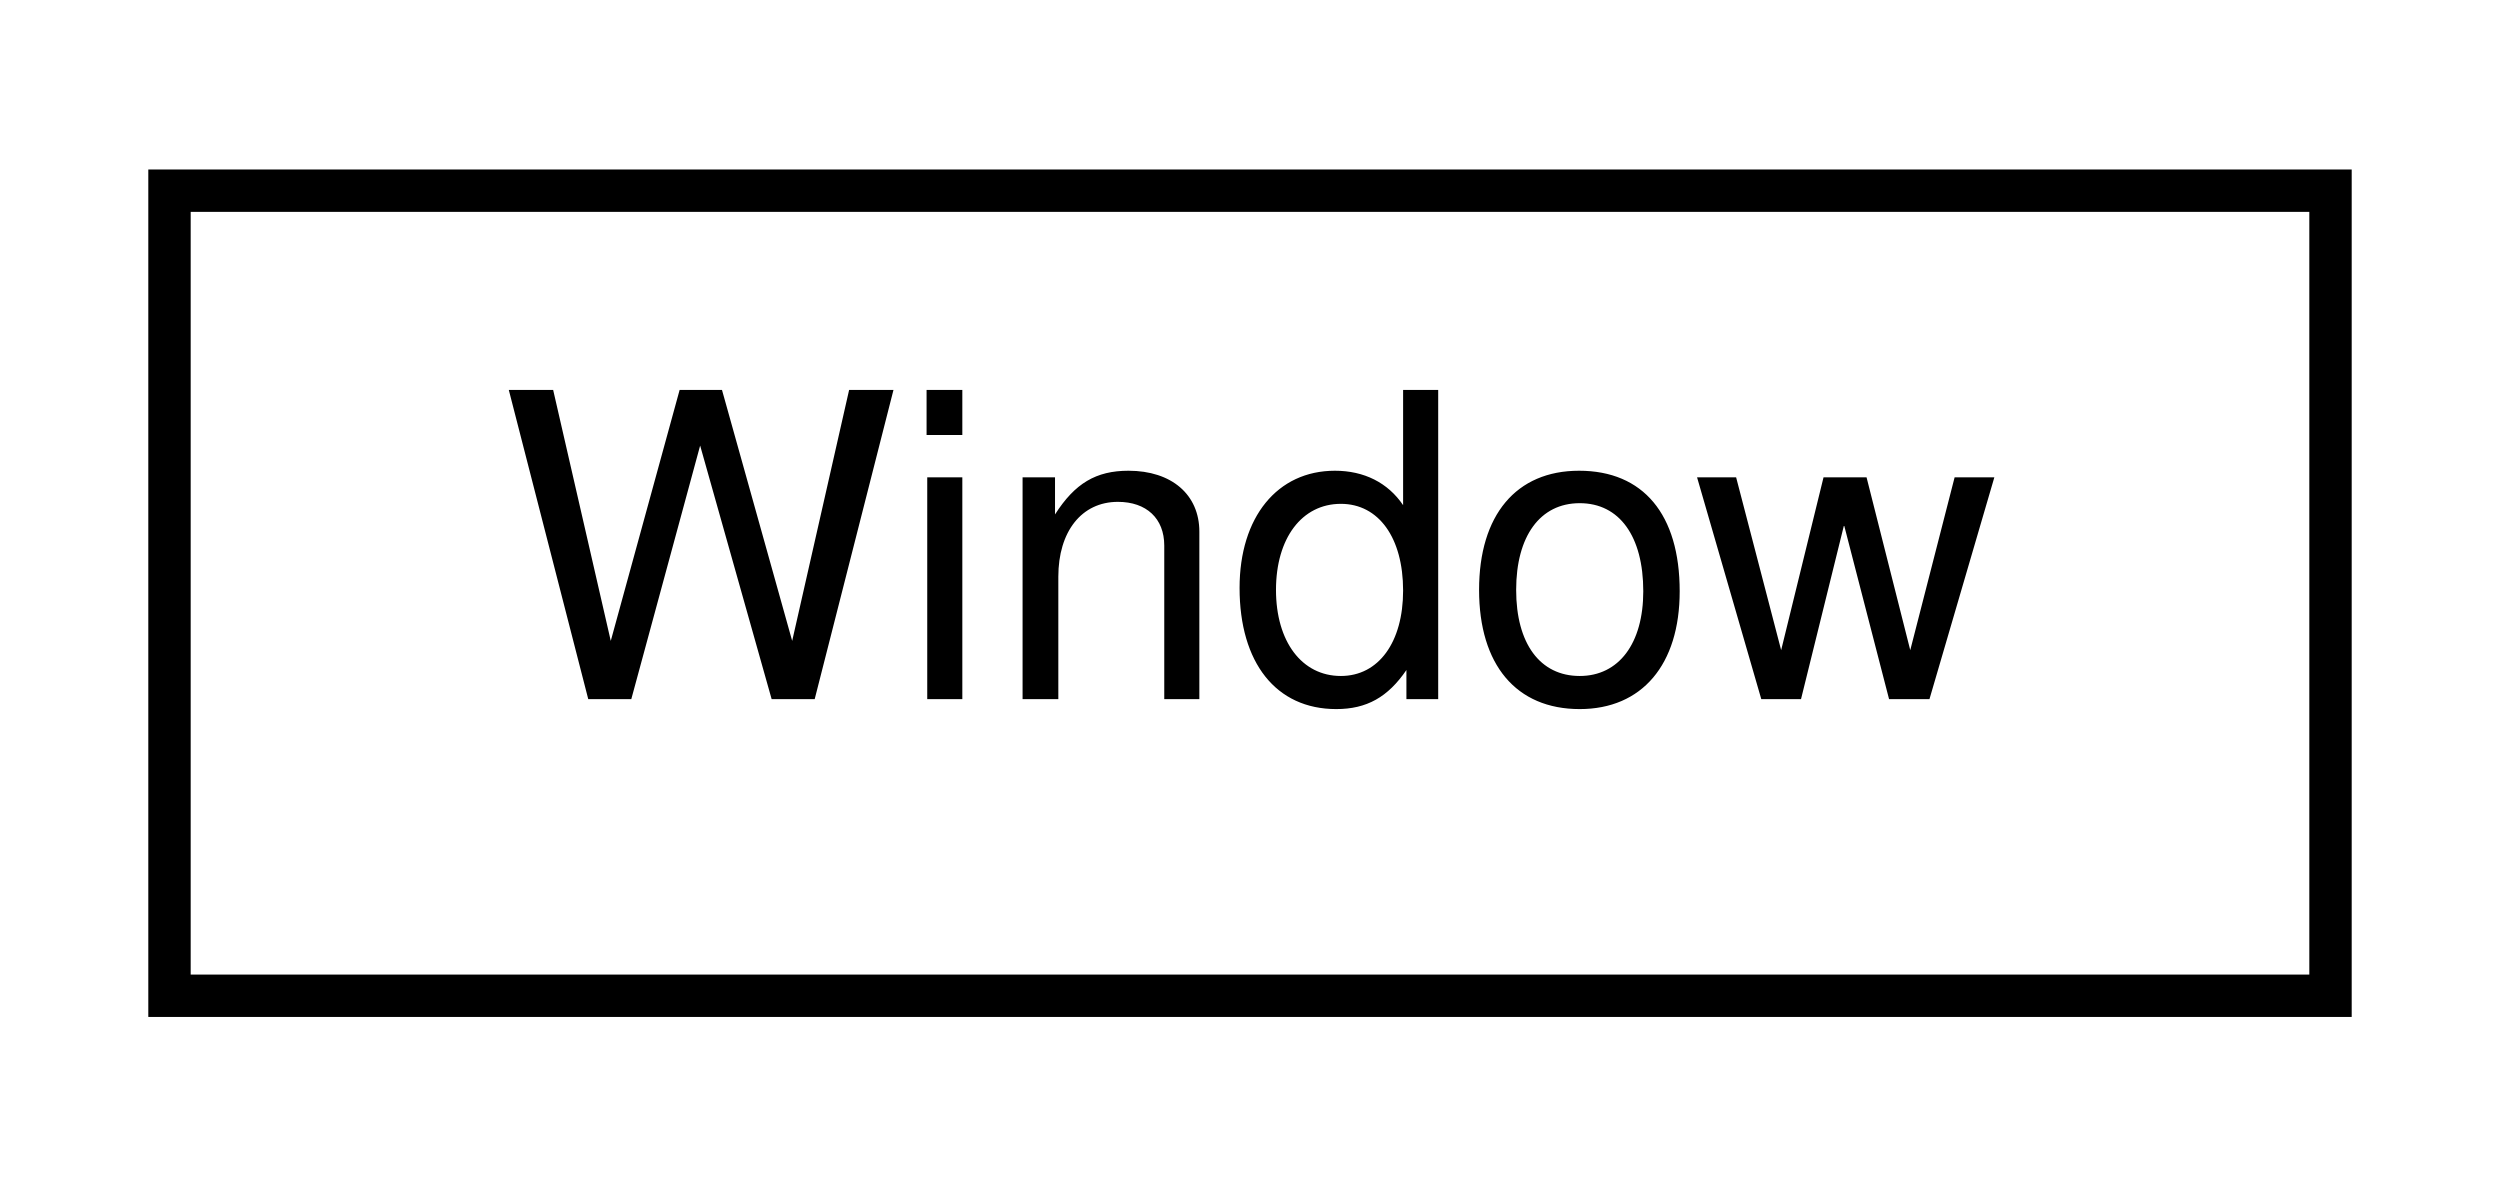
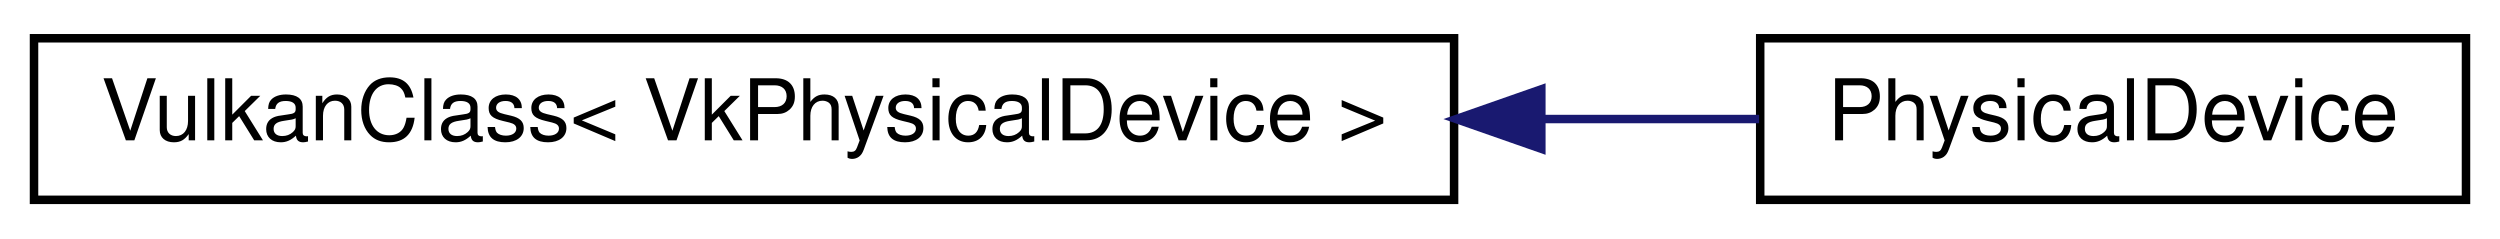
- <svg xmlns="http://www.w3.org/2000/svg" xmlns:xlink="http://www.w3.org/1999/xlink" width="59pt" height="28pt" viewBox="0.00 0.00 59.00 28.00">
+ <svg xmlns="http://www.w3.org/2000/svg" xmlns:xlink="http://www.w3.org/1999/xlink" width="294pt" height="28pt" viewBox="0.00 0.00 294.00 28.00">
  <g id="graph0" class="graph" transform="scale(1 1) rotate(0) translate(4 24)">
    <g id="node1" class="node">
      <g id="a_node1">
-         <a xlink:href="class_window.html" target="_top" xlink:title=" ">
-           <polygon fill="none" stroke="black" points="0,-0.5 0,-19.5 51,-19.5 51,-0.5 0,-0.5" />
-           <text text-anchor="middle" x="25.5" y="-7.5" font-family="Helvetica,sans-Serif" font-size="10.00">Window</text>
+         <a xlink:href="class_vulkan_class.html" target="_top" xlink:title=" ">
+           <polygon fill="none" stroke="black" points="0,-0.5 0,-19.5 167,-19.5 167,-0.5 0,-0.5" />
+           <text text-anchor="middle" x="83.5" y="-7.5" font-family="Helvetica,sans-Serif" font-size="10.00">VulkanClass&lt; VkPhysicalDevice &gt;</text>
        </a>
      </g>
    </g>
+     <g id="node2" class="node">
+       <g id="a_node2">
+         <a xlink:href="class_physical_device.html" target="_top" xlink:title=" ">
+           <polygon fill="none" stroke="black" points="203,-0.5 203,-19.5 286,-19.5 286,-0.5 203,-0.5" />
+           <text text-anchor="middle" x="244.5" y="-7.5" font-family="Helvetica,sans-Serif" font-size="10.00">PhysicalDevice</text>
+         </a>
+       </g>
+     </g>
+     <g id="edge1" class="edge">
+       <path fill="none" stroke="midnightblue" d="M177.36,-10C186.25,-10 194.9,-10 202.87,-10" />
+       <polygon fill="midnightblue" stroke="midnightblue" points="177.26,-6.5 167.26,-10 177.26,-13.5 177.26,-6.5" />
+     </g>
  </g>
</svg>
